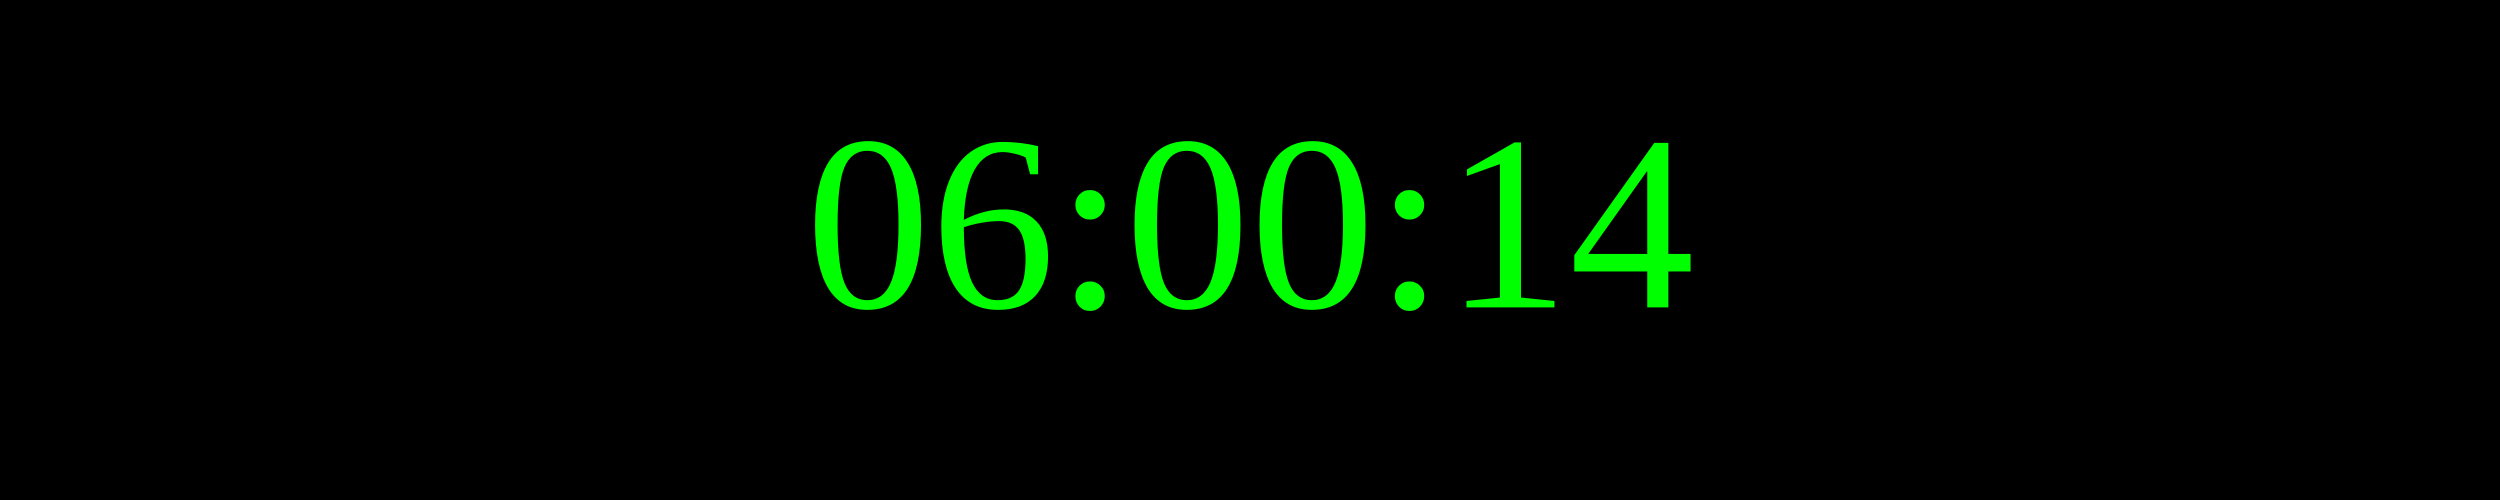
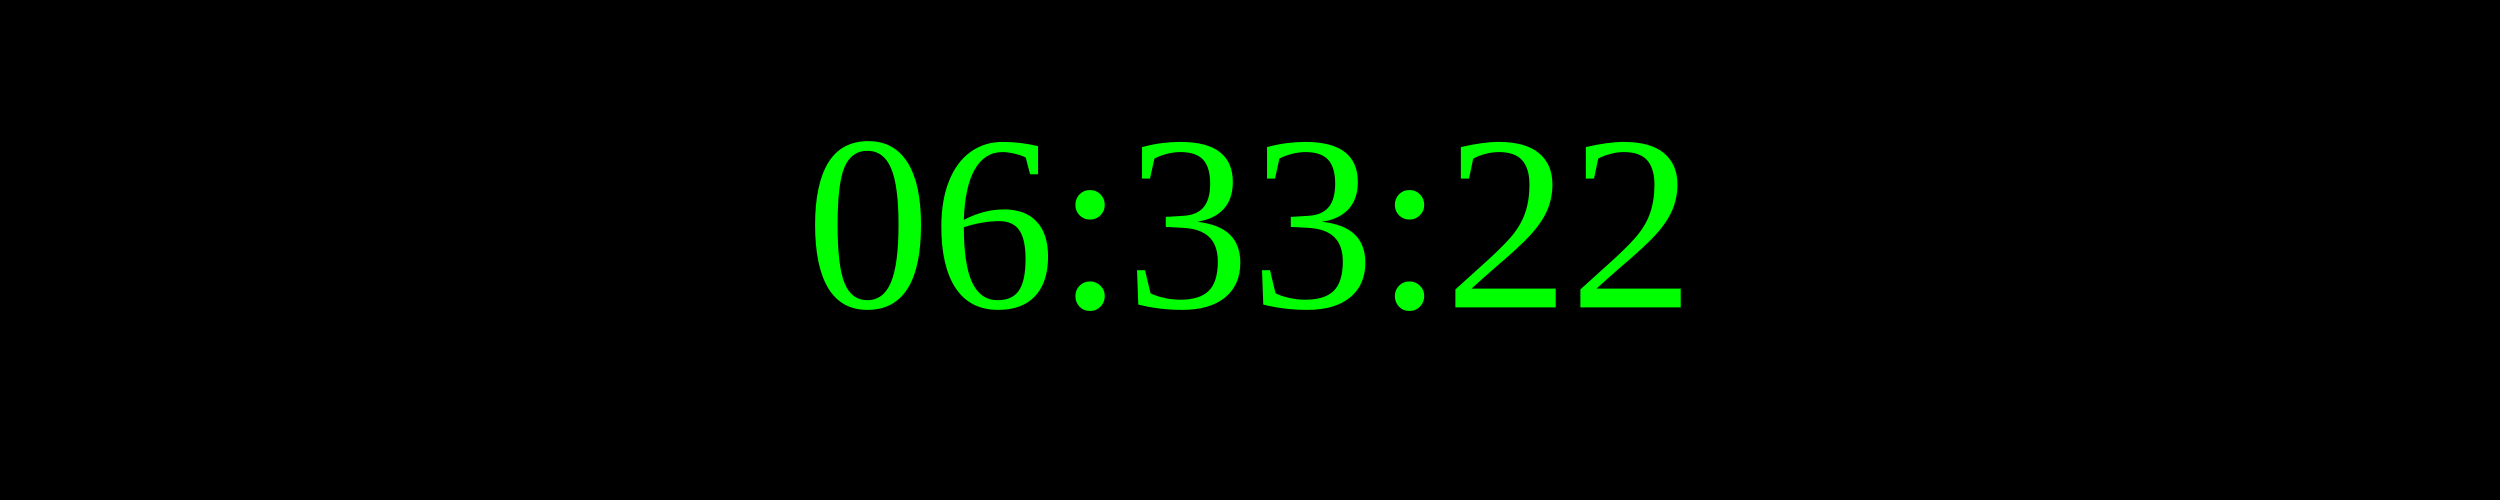
<svg xmlns="http://www.w3.org/2000/svg" width="250" height="50">
  <rect width="100%" height="100%" fill="black" />
  <text x="50%" y="50%" font-size="25" fill="lime" text-anchor="middle" dominant-baseline="middle">
- 06:00:14
+ 06:33:22
</text>
</svg>
